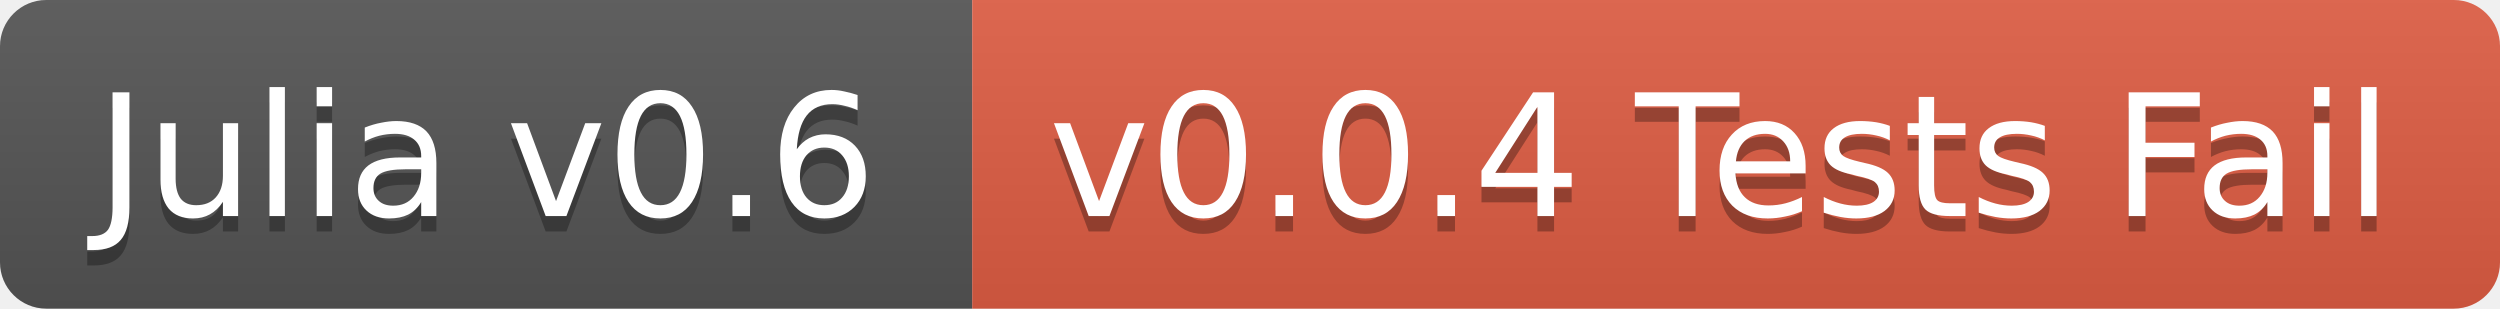
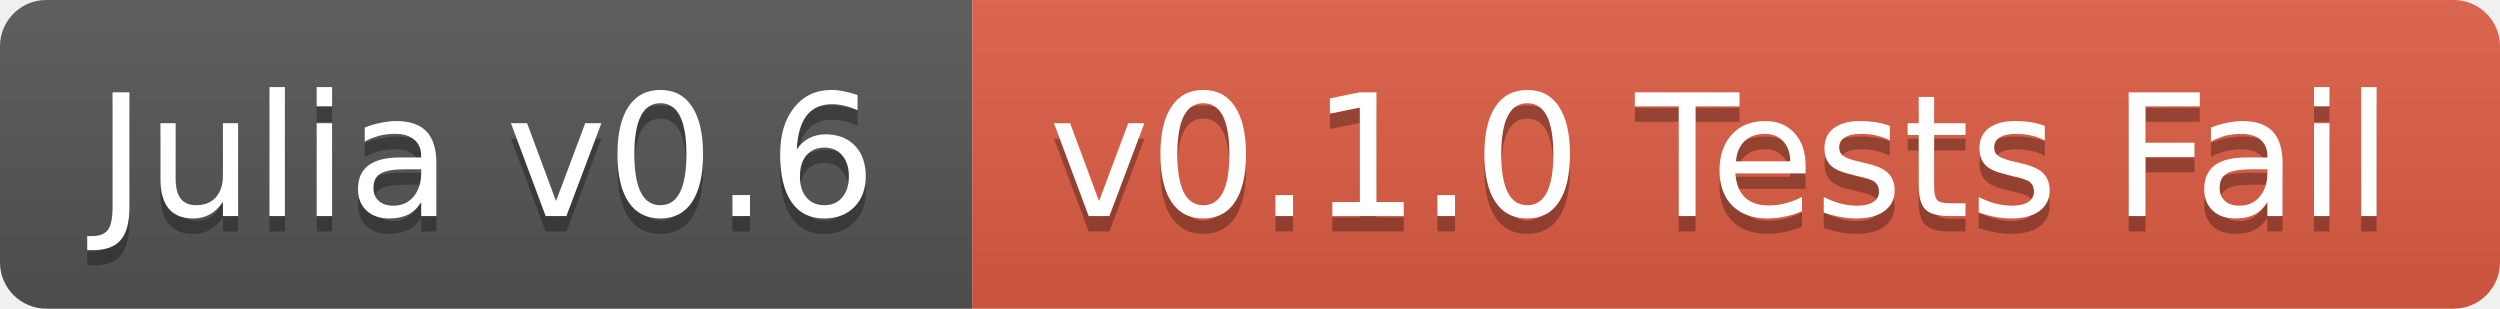
<svg xmlns="http://www.w3.org/2000/svg" width="162" height="20">
  <linearGradient id="b" x2="0" y2="100%">
    <stop offset="0" stop-color="#bbb" stop-opacity=".1" />
    <stop offset="1" stop-opacity=".1" />
  </linearGradient>
  <clipPath id="a">
    <rect width="162" height="20" rx="3" fill="#fff" />
  </clipPath>
  <g clip-path="url(#a)">
    <path fill="#555" d="M0 0h63v20H0z" />
    <path fill="#e05d44" d="M63 0h99v20H63z" />
    <path fill="url(#b)" d="M0 0h162v20H0z" />
  </g>
  <g fill="#fff" text-anchor="middle" font-family="DejaVu Sans,Verdana,Geneva,sans-serif" font-size="11">
    <text x="31.5" y="15" fill="#010101" fill-opacity=".3">Julia v0.6</text>
    <text x="31.5" y="14">Julia v0.6</text>
-     <text x="111.5" y="15" fill="#010101" fill-opacity=".3">v0.0.4 Tests Fail</text>
-     <text x="111.5" y="14">v0.0.4 Tests Fail</text>
+     <text x="111.5" y="15" fill="#010101" fill-opacity=".3">v0.1.0 Tests Fail</text>
+     <text x="111.5" y="14">v0.1.0 Tests Fail</text>
  </g>
</svg>
